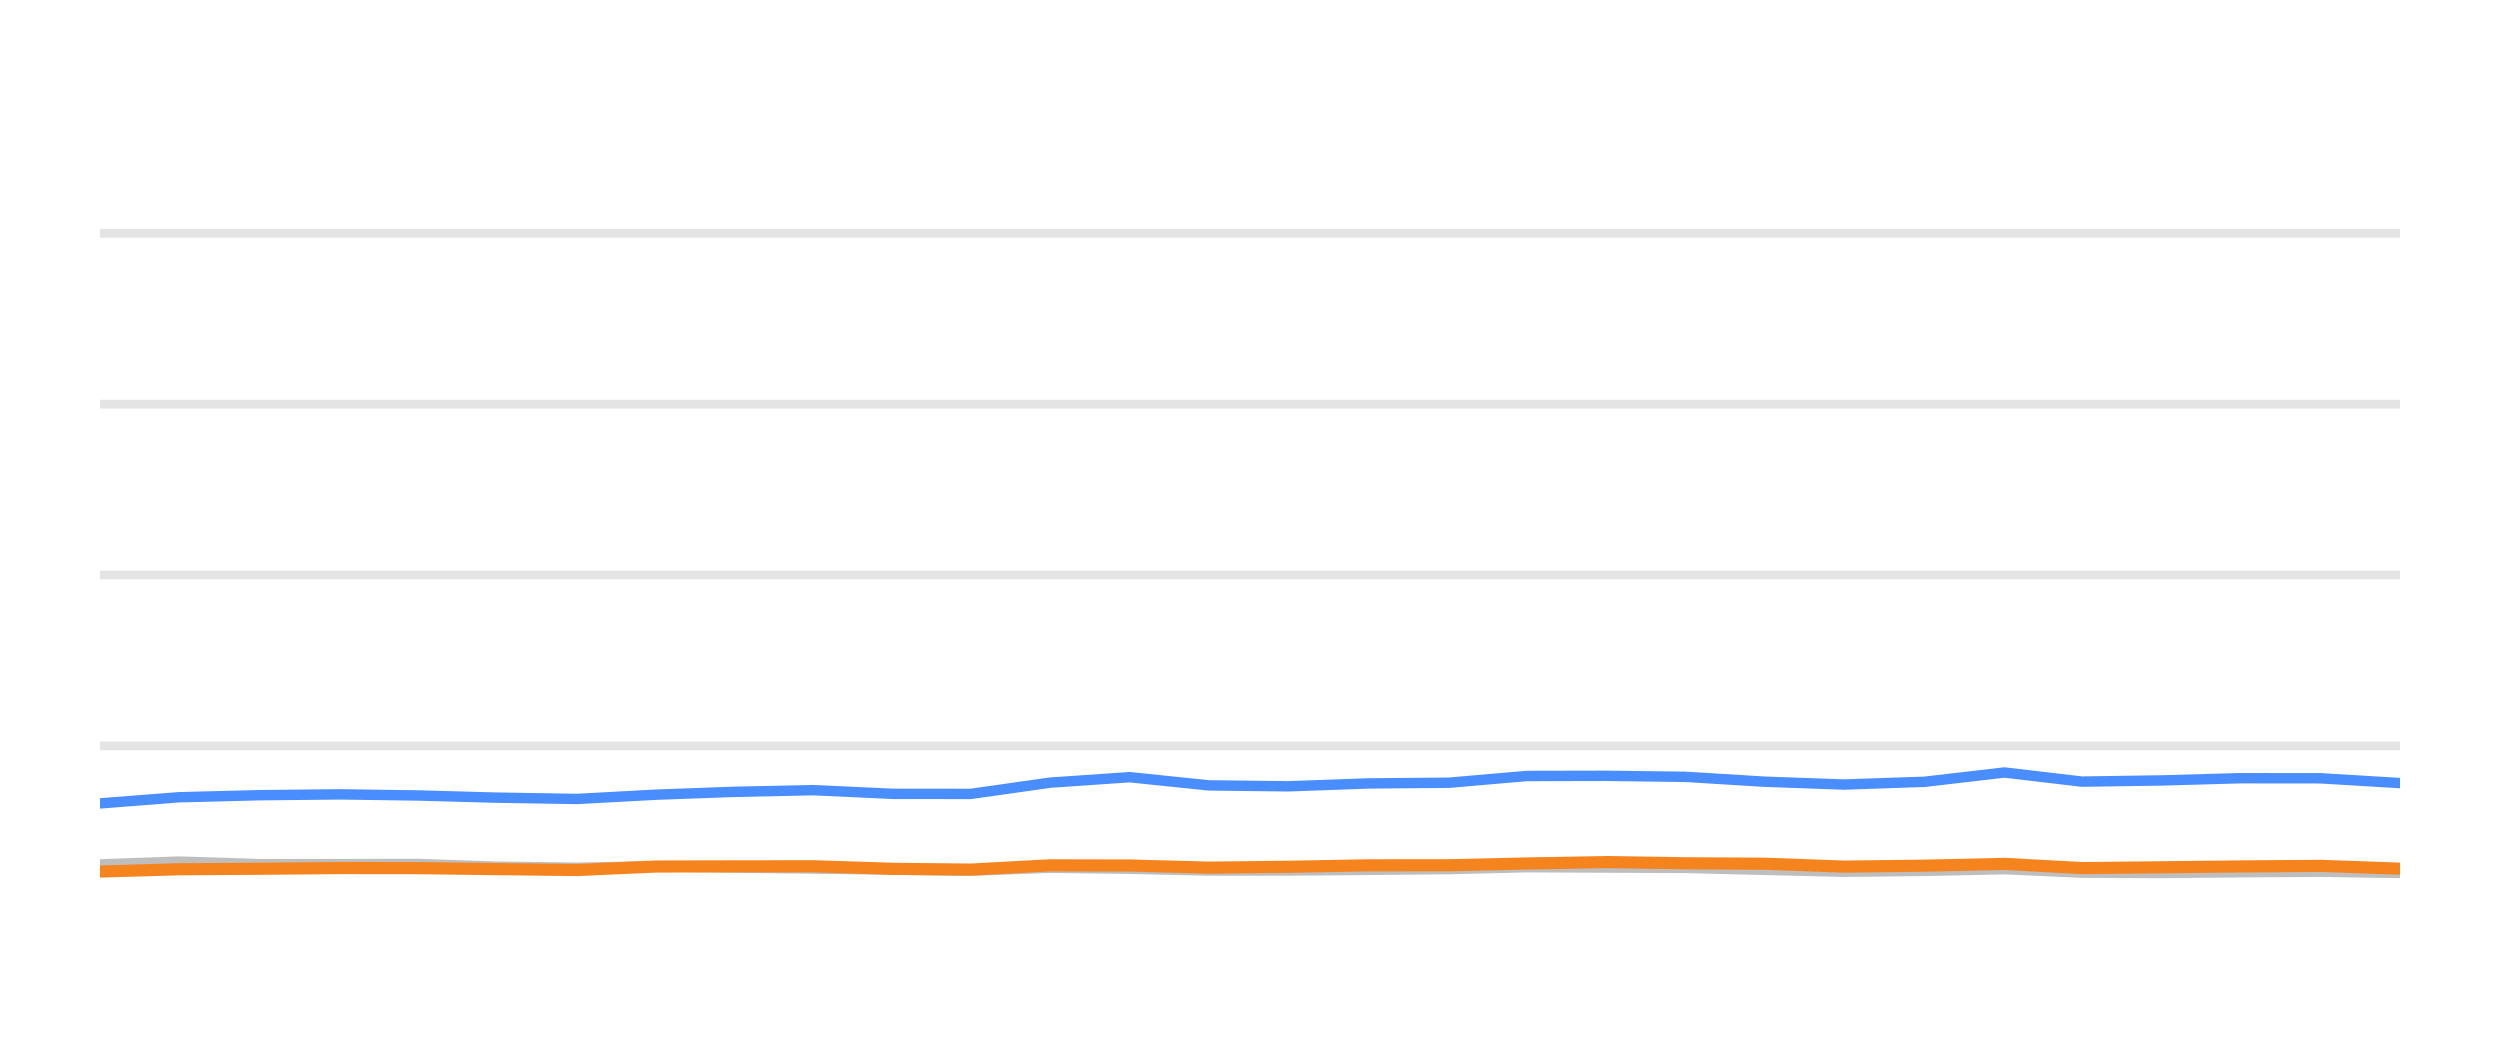
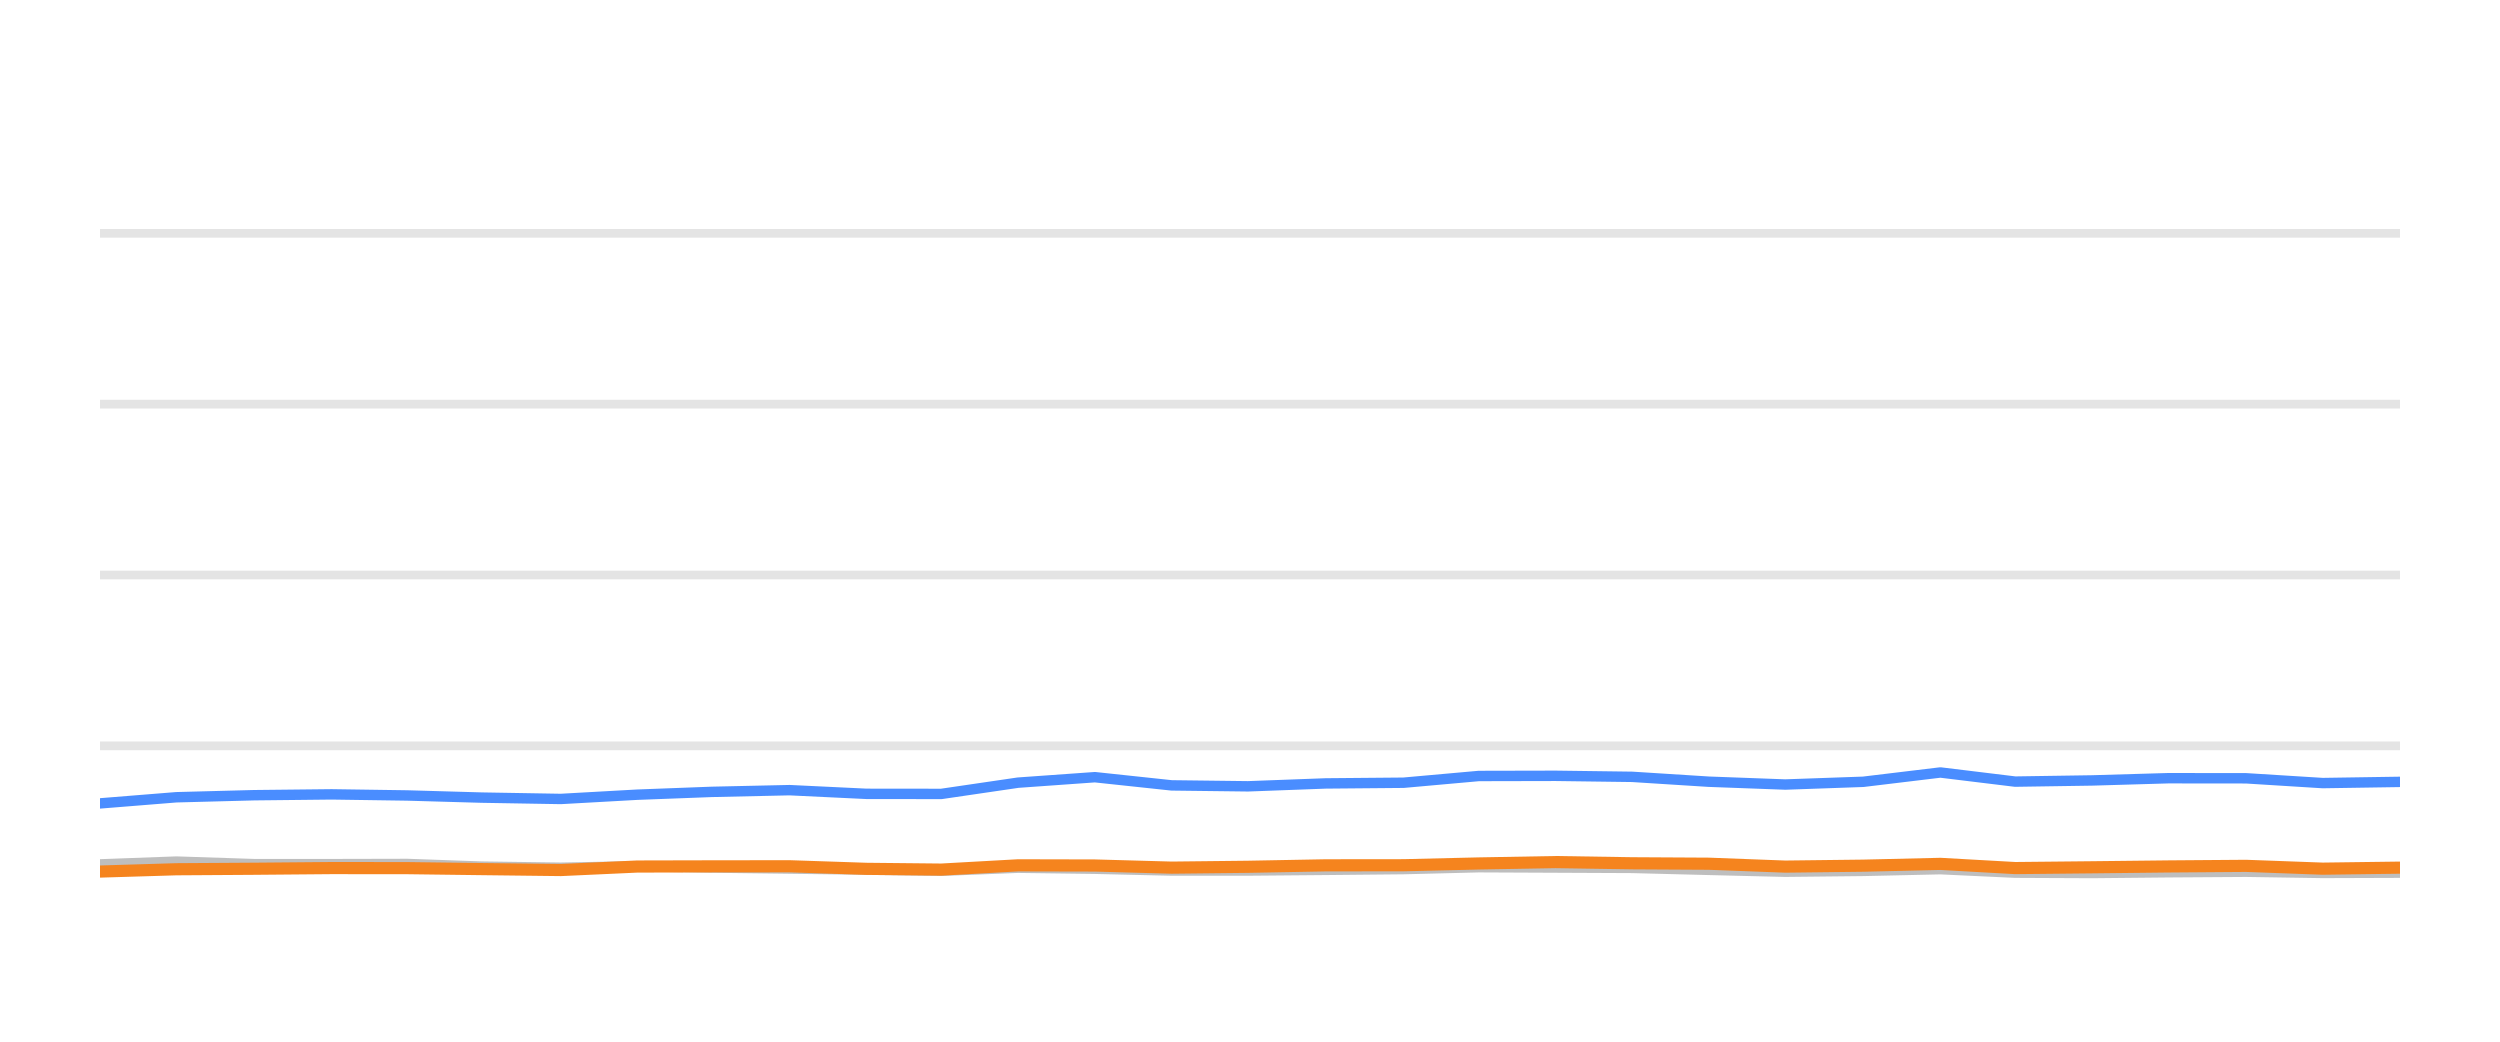
<svg xmlns="http://www.w3.org/2000/svg" width="144pt" height="60pt" viewBox="0 0 144 60" version="1.1">
  <defs>
    <style type="text/css">*{stroke-linejoin: round; stroke-linecap: butt}</style>
  </defs>
  <g id="figure_1">
    <g id="patch_1">
      <path d="M 0 60  L 144 60  L 144 0  L 0 0  L 0 60  z " style="fill: none; opacity: 0" />
    </g>
    <g id="axes_1">
      <g id="patch_2">
        <path d="M 5.76 52.8  L 138.24 52.8  L 138.24 3.6  L 5.76 3.6  L 5.76 52.8  z " style="fill: none" />
      </g>
      <g id="matplotlib.axis_1" />
      <g id="matplotlib.axis_2" />
      <g id="line2d_1">
-         <path d="M 5.76 42.96  L 138.24 42.96  " clip-path="url(#p925a351a19)" style="fill: none; stroke: #b2b2b2; stroke-opacity: 0.35; stroke-width: 0.5; stroke-linecap: square" />
+         <path d="M 5.76 42.96  L 138.24 42.96  " clip-path="url(#p30afde5bc4)" style="fill: none; stroke: #b2b2b2; stroke-opacity: 0.35; stroke-width: 0.5; stroke-linecap: square" />
      </g>
      <g id="line2d_2">
-         <path d="M 5.76 33.12  L 138.24 33.12  " clip-path="url(#p925a351a19)" style="fill: none; stroke: #b2b2b2; stroke-opacity: 0.35; stroke-width: 0.5; stroke-linecap: square" />
+         <path d="M 5.76 33.12  L 138.24 33.12  " clip-path="url(#p30afde5bc4)" style="fill: none; stroke: #b2b2b2; stroke-opacity: 0.35; stroke-width: 0.5; stroke-linecap: square" />
      </g>
      <g id="line2d_3">
-         <path d="M 5.76 23.28  L 138.24 23.28  " clip-path="url(#p925a351a19)" style="fill: none; stroke: #b2b2b2; stroke-opacity: 0.35; stroke-width: 0.5; stroke-linecap: square" />
+         <path d="M 5.76 23.28  L 138.24 23.28  " clip-path="url(#p30afde5bc4)" style="fill: none; stroke: #b2b2b2; stroke-opacity: 0.35; stroke-width: 0.5; stroke-linecap: square" />
      </g>
      <g id="line2d_4">
-         <path d="M 5.76 13.44  L 138.24 13.44  " clip-path="url(#p925a351a19)" style="fill: none; stroke: #b2b2b2; stroke-opacity: 0.35; stroke-width: 0.5; stroke-linecap: square" />
+         <path d="M 5.76 13.44  L 138.24 13.44  " clip-path="url(#p30afde5bc4)" style="fill: none; stroke: #b2b2b2; stroke-opacity: 0.35; stroke-width: 0.5; stroke-linecap: square" />
      </g>
      <g id="line2d_5">
-         <path d="M 5.76 49.789  L 10.311 49.627  L 14.949 49.774  L 19.565 49.774  L 24.067 49.764  L 28.514 49.917  L 33.224 49.981  L 37.785 49.897  L 42.221 49.971  L 46.86 50.03  L 51.441 50.089  L 55.907 50.158  L 60.479 49.981  L 65.061 50.04  L 69.633 50.143  L 74.182 50.143  L 78.821 50.104  L 83.454 50.06  L 87.942 49.951  L 92.517 49.971  L 97.081 49.991  L 101.65 50.104  L 106.209 50.212  L 110.855 50.163  L 115.453 50.064  L 119.914 50.266  L 124.497 50.286  L 129.036 50.242  L 133.671 50.212  L 138.24 50.281  " clip-path="url(#p925a351a19)" style="fill: none; stroke: #bebebe; stroke-width: 0.6; stroke-linecap: round" />
+         <path d="M 5.76 49.789  L 10.158 49.627  L 14.64 49.774  L 19.101 49.774  L 23.452 49.764  L 27.749 49.917  L 32.3 49.981  L 36.708 49.897  L 40.995 49.971  L 45.478 50.03  L 49.905 50.089  L 54.22 50.158  L 58.639 49.981  L 63.067 50.04  L 67.486 50.143  L 71.881 50.143  L 76.365 50.104  L 80.842 50.06  L 85.179 49.951  L 89.6 49.971  L 94.01 49.991  L 98.426 50.104  L 102.832 50.212  L 107.321 50.163  L 111.765 50.064  L 116.076 50.266  L 120.504 50.286  L 124.891 50.242  L 129.37 50.212  L 133.786 50.281  L 138.24 50.266  " clip-path="url(#p30afde5bc4)" style="fill: none; stroke: #bebebe; stroke-width: 0.6; stroke-linecap: round" />
      </g>
      <g id="line2d_6">
-         <path d="M 5.76 46.276  L 10.311 45.922  L 14.949 45.804  L 19.565 45.755  L 24.067 45.819  L 28.514 45.942  L 33.224 46.02  L 37.785 45.774  L 42.221 45.612  L 46.86 45.513  L 51.441 45.725  L 55.907 45.73  L 60.479 45.081  L 65.061 44.766  L 69.633 45.238  L 74.182 45.292  L 78.821 45.125  L 83.454 45.085  L 87.942 44.697  L 92.517 44.687  L 97.081 44.746  L 101.65 45.026  L 106.209 45.189  L 110.855 45.031  L 115.453 44.495  L 119.914 45.021  L 124.497 44.953  L 129.036 44.825  L 133.671 44.83  L 138.24 45.105  " clip-path="url(#p925a351a19)" style="fill: none; stroke: #4a8dff; stroke-width: 0.6; stroke-linecap: round" />
+         <path d="M 5.76 46.276  L 10.158 45.922  L 14.64 45.804  L 19.101 45.755  L 23.452 45.819  L 27.749 45.942  L 32.3 46.02  L 36.708 45.774  L 40.995 45.612  L 45.478 45.513  L 49.905 45.725  L 54.22 45.73  L 58.639 45.081  L 63.067 44.766  L 67.486 45.238  L 71.881 45.292  L 76.365 45.125  L 80.842 45.085  L 85.179 44.697  L 89.6 44.687  L 94.01 44.746  L 98.426 45.026  L 102.832 45.189  L 107.321 45.031  L 111.765 44.495  L 116.076 45.021  L 120.504 44.953  L 124.891 44.825  L 129.37 44.83  L 133.786 45.105  L 138.24 45.036  " clip-path="url(#p30afde5bc4)" style="fill: none; stroke: #4a8dff; stroke-width: 0.6; stroke-linecap: round" />
      </g>
      <g id="line2d_7">
-         <path d="M 5.76 50.202  L 10.311 50.069  L 14.949 50.04  L 19.565 50.001  L 24.067 50.005  L 28.514 50.06  L 33.224 50.114  L 37.785 49.912  L 42.221 49.902  L 46.86 49.897  L 51.441 50.045  L 55.907 50.089  L 60.479 49.843  L 65.061 49.853  L 69.633 49.976  L 74.182 49.927  L 78.821 49.843  L 83.454 49.838  L 87.942 49.735  L 92.517 49.656  L 97.081 49.725  L 101.65 49.75  L 106.209 49.917  L 110.855 49.863  L 115.453 49.759  L 119.914 50.001  L 124.497 49.956  L 129.036 49.907  L 133.671 49.873  L 138.24 50.035  " clip-path="url(#p925a351a19)" style="fill: none; stroke: #f5841e; stroke-width: 0.7; stroke-linecap: round" />
+         <path d="M 5.76 50.202  L 10.158 50.069  L 14.64 50.04  L 19.101 50.001  L 23.452 50.005  L 27.749 50.06  L 32.3 50.114  L 36.708 49.912  L 40.995 49.902  L 45.478 49.897  L 49.905 50.045  L 54.22 50.089  L 58.639 49.843  L 63.067 49.853  L 67.486 49.976  L 71.881 49.927  L 76.365 49.843  L 80.842 49.838  L 85.179 49.735  L 89.6 49.656  L 94.01 49.725  L 98.426 49.75  L 102.832 49.917  L 107.321 49.863  L 111.765 49.759  L 116.076 50.001  L 120.504 49.956  L 124.891 49.907  L 129.37 49.873  L 133.786 50.035  L 138.24 49.976  " clip-path="url(#p30afde5bc4)" style="fill: none; stroke: #f5841e; stroke-width: 0.7; stroke-linecap: round" />
      </g>
    </g>
  </g>
  <defs>
-     <clipPath id="p925a351a19">
+     <clipPath id="p30afde5bc4">
      <rect x="5.76" y="3.6" width="132.48" height="49.2" />
    </clipPath>
  </defs>
</svg>
